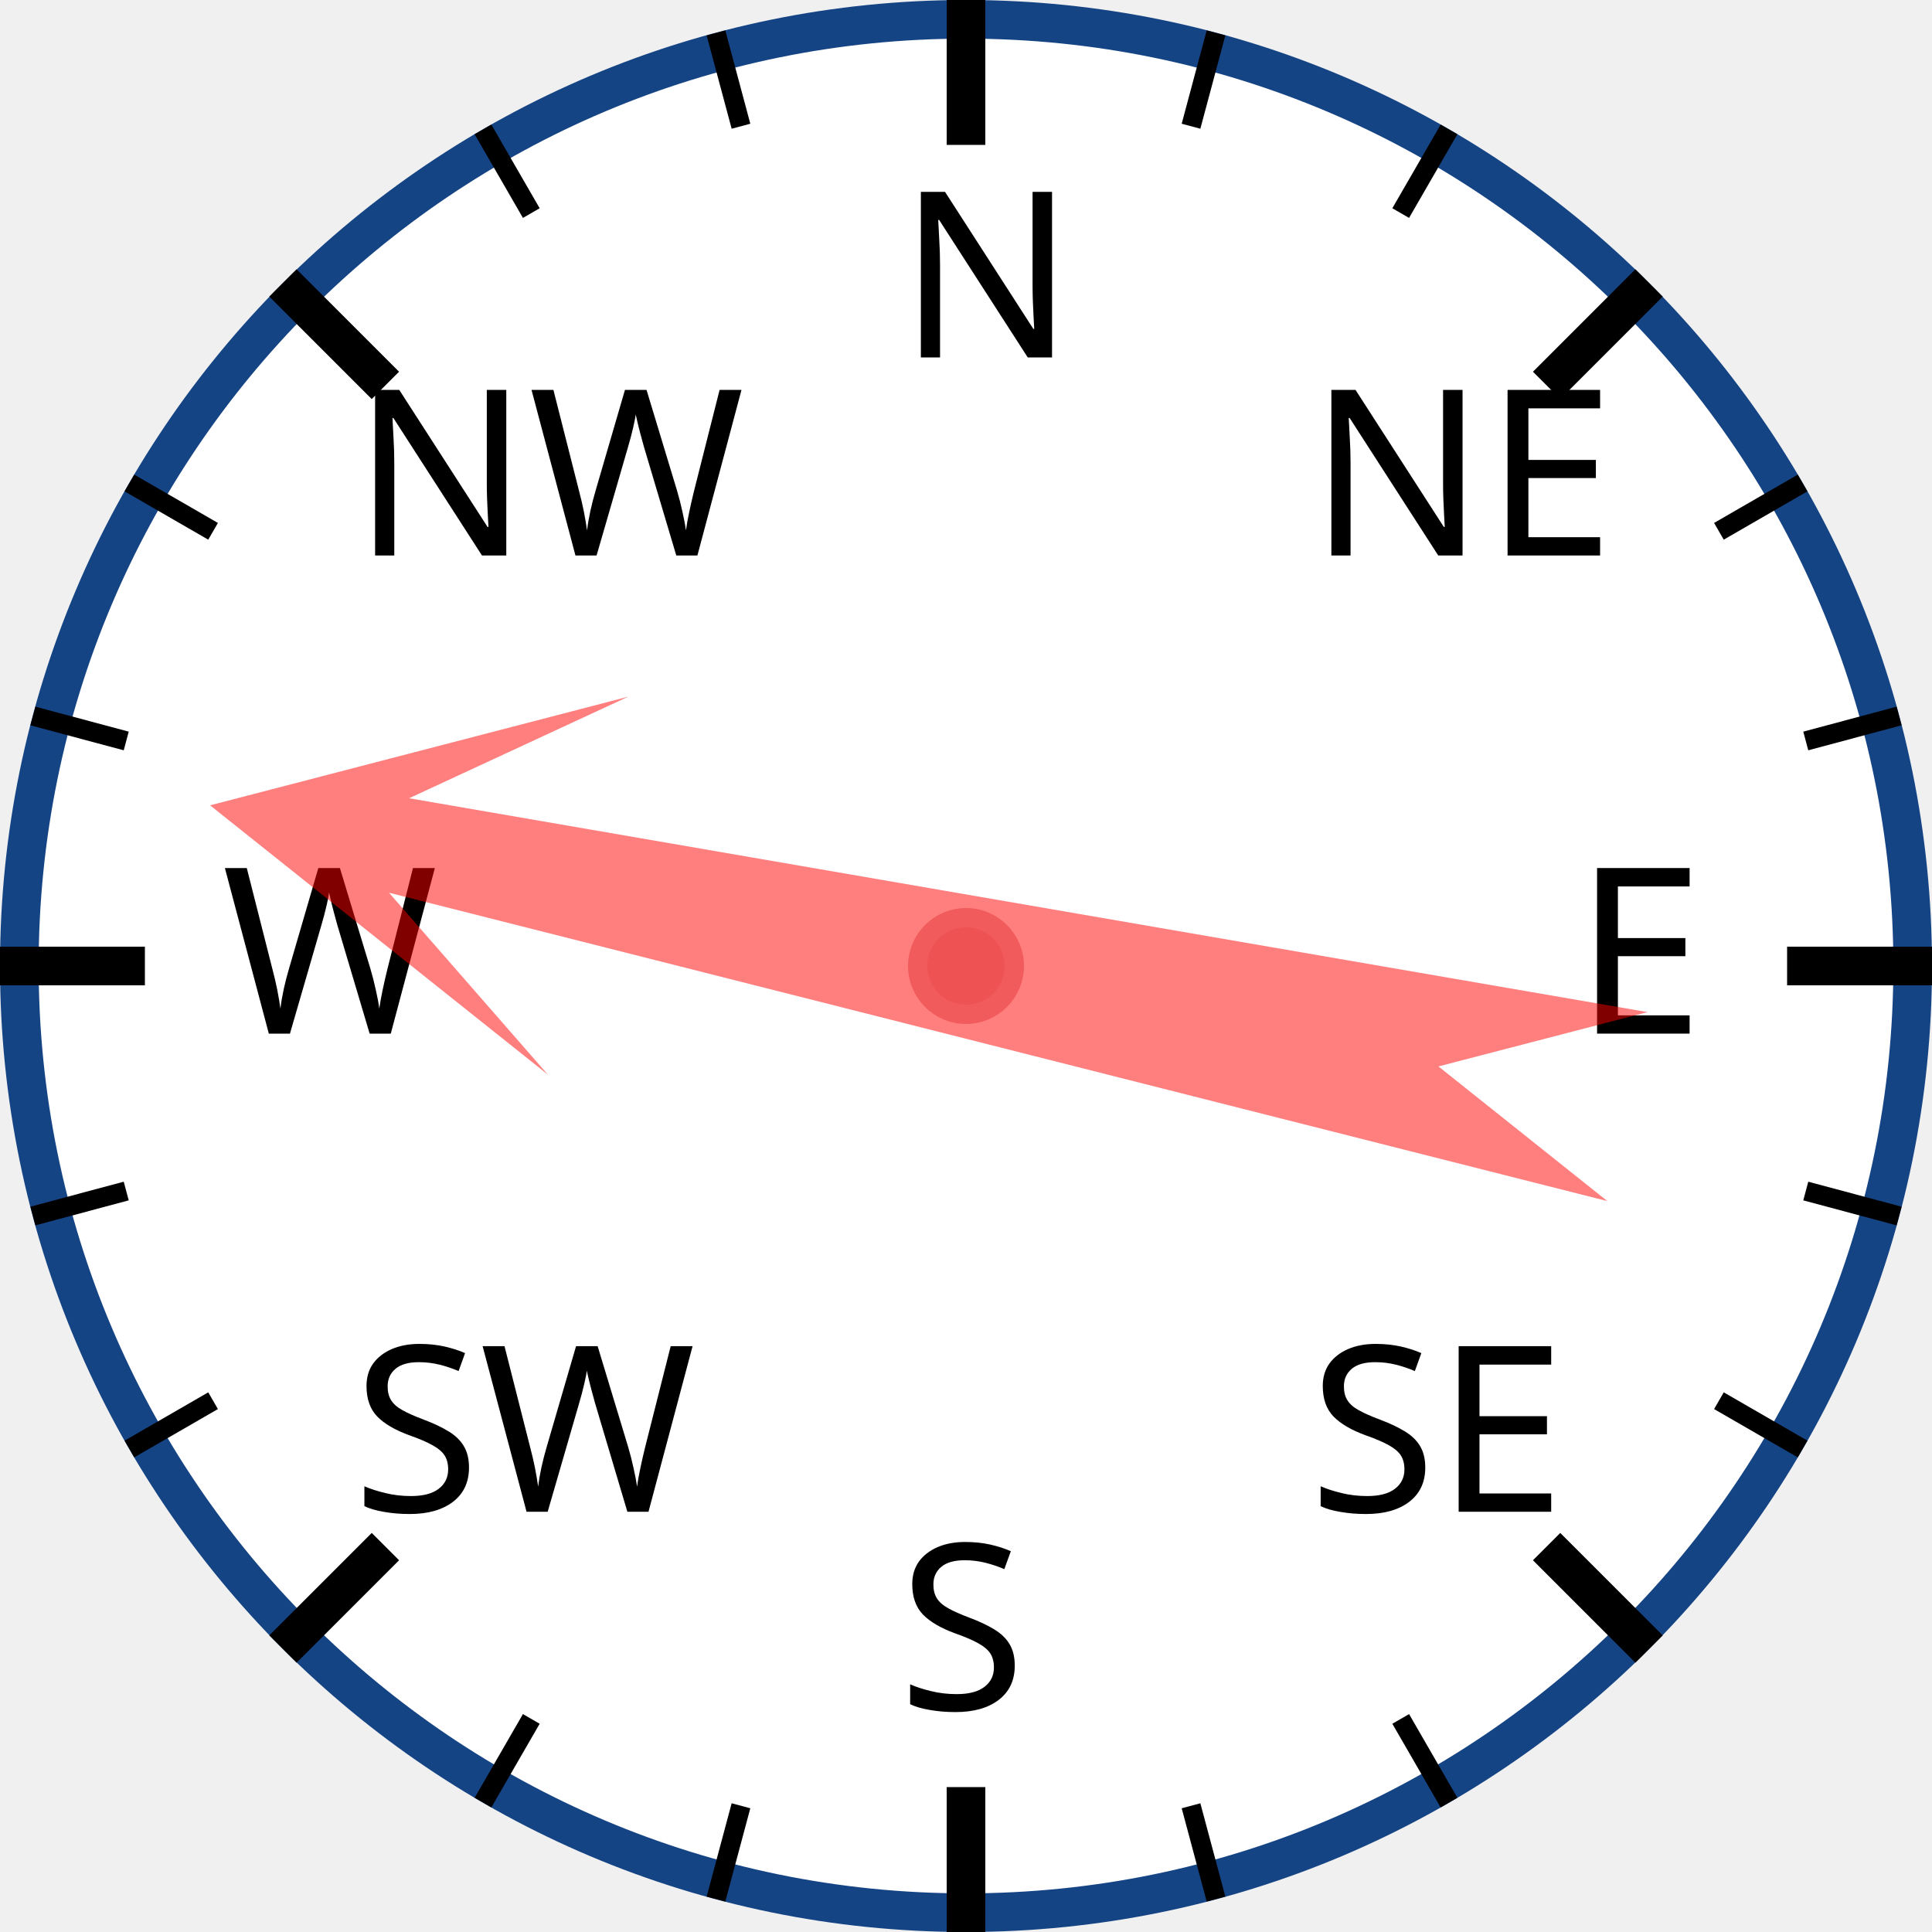
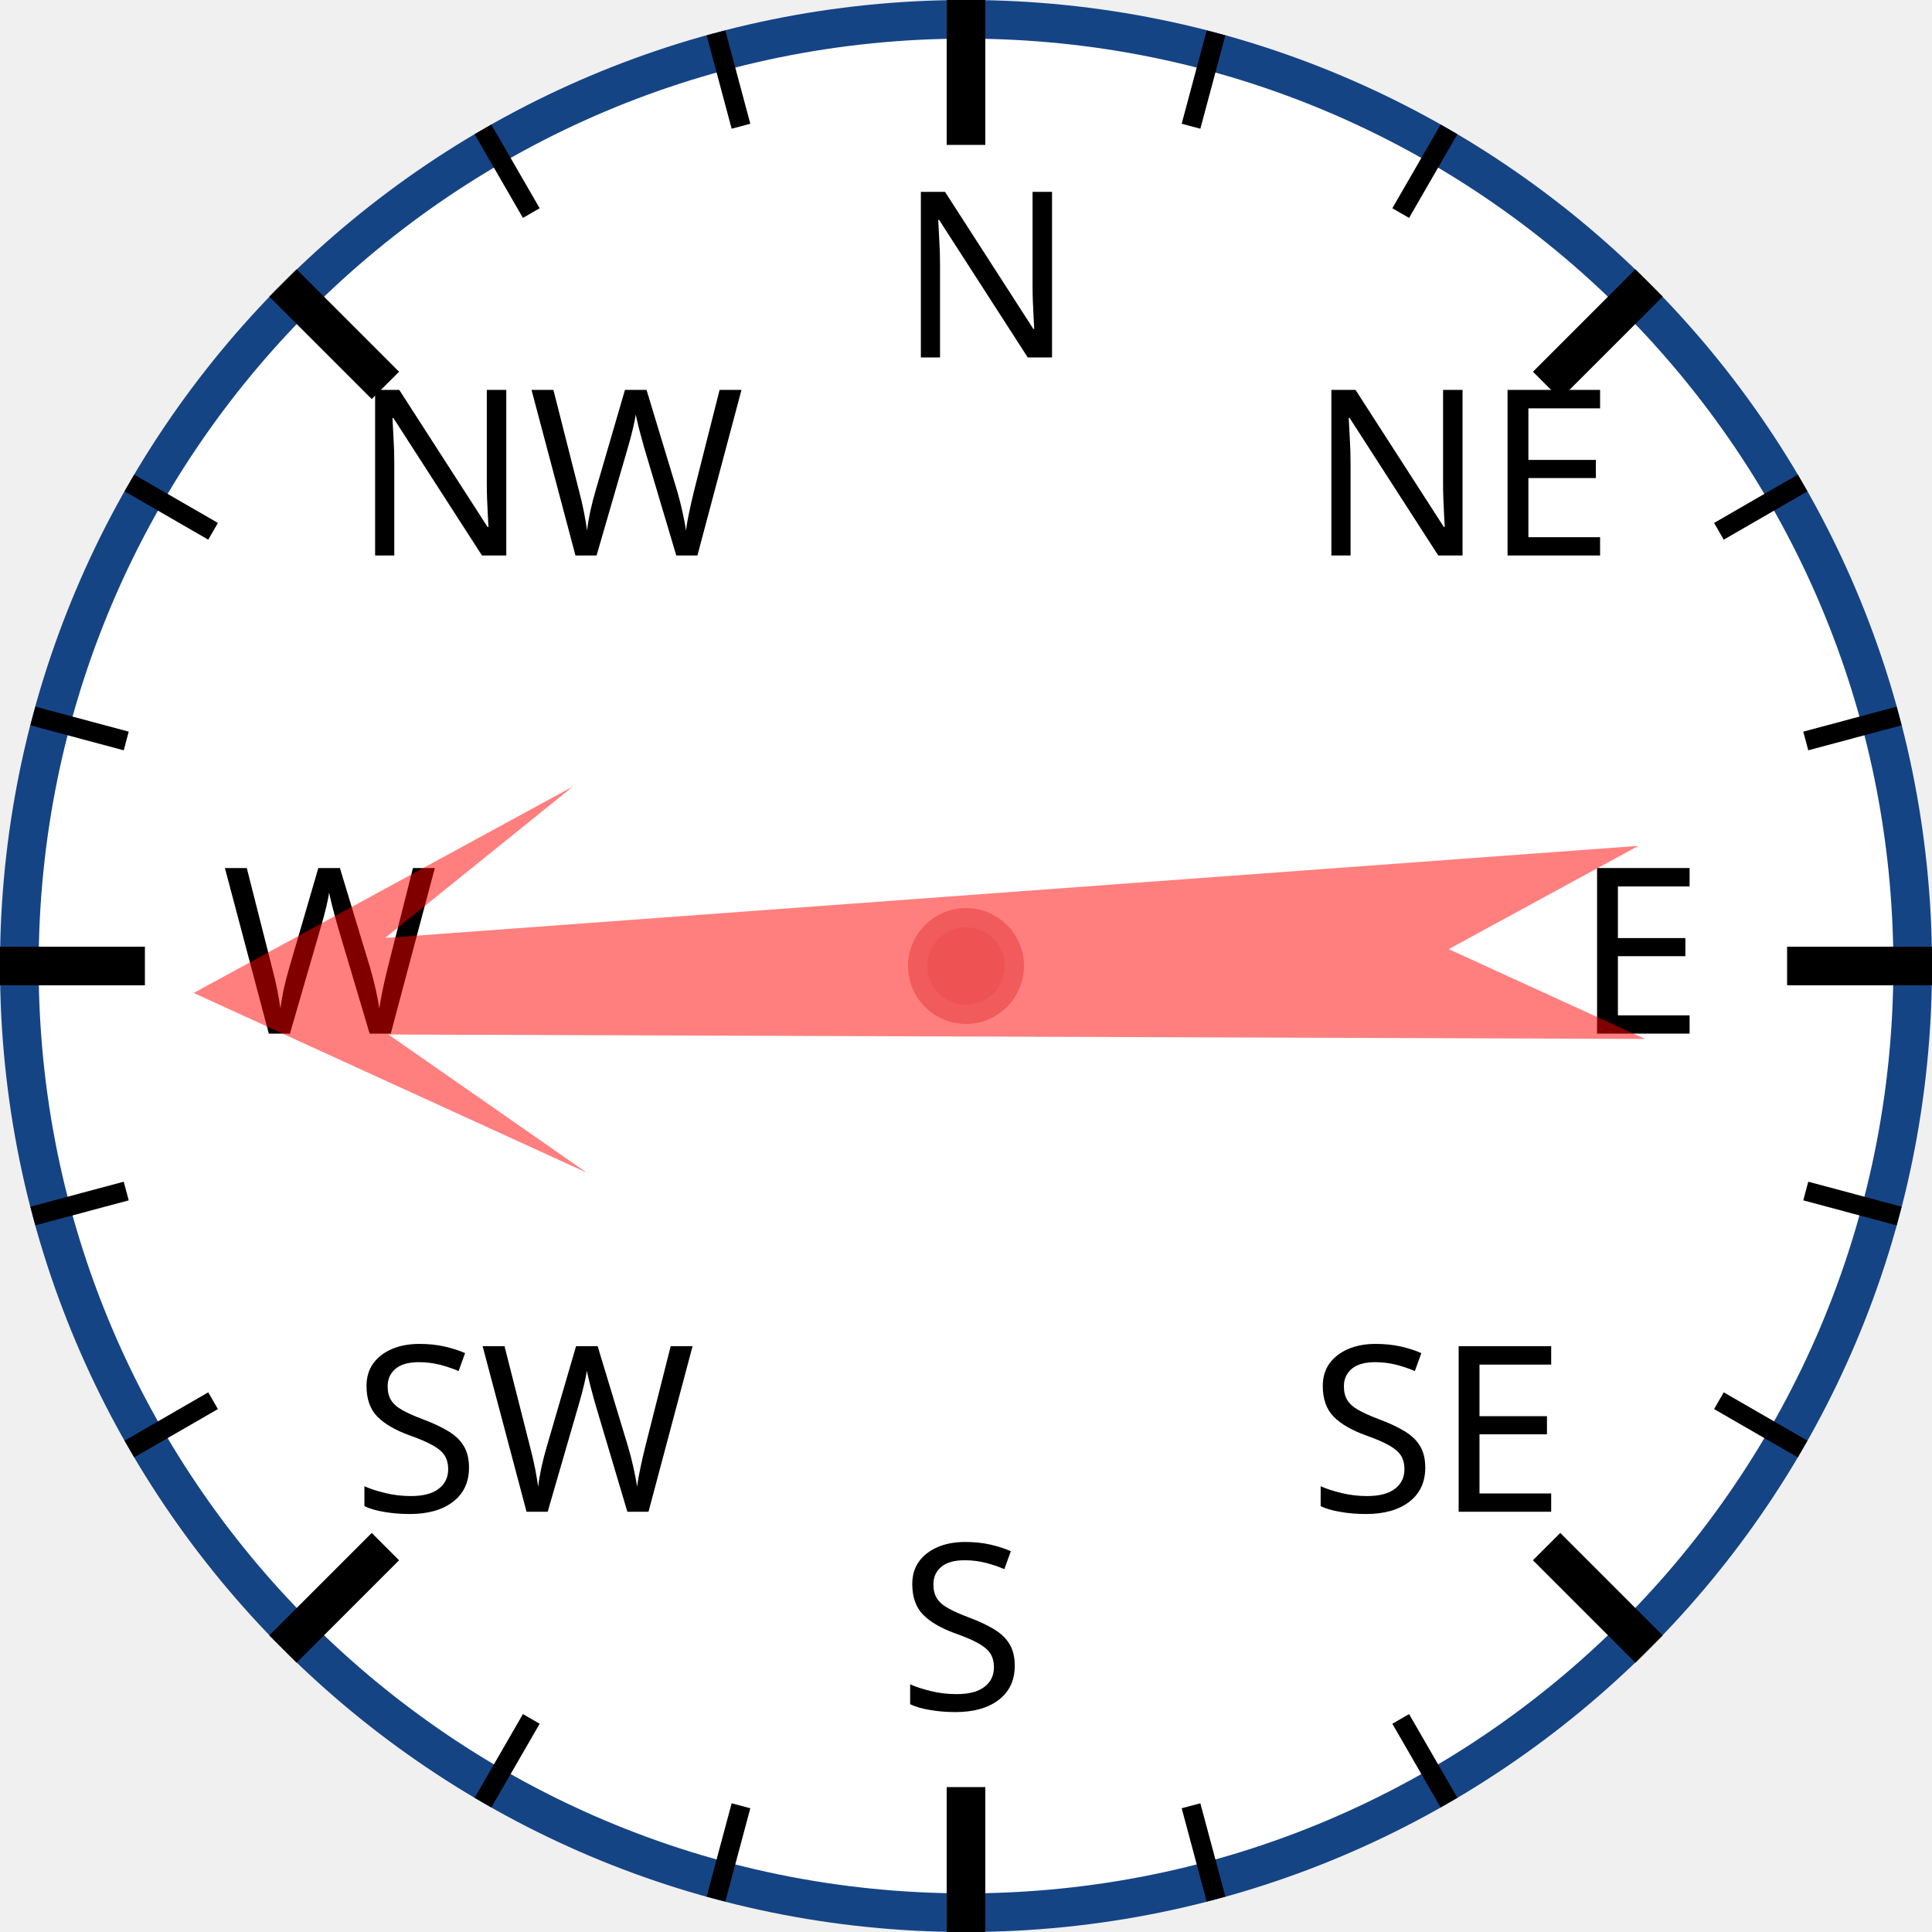
<svg xmlns="http://www.w3.org/2000/svg" width="120px" height="120px" viewBox="0 0 200 200">
  <circle cx="100" cy="100" r="98" style="fill: white; stroke: #154485; stroke-width: 4;" />
  <text x="93.0" y="37.0" style="font-family: sans-serif; font-size: 18pt;">N</text>
  <line x1="100.0" y1="0.0" x2="100.0" y2="15.0" style="stroke: black; stroke-width: 4;" />
  <line x1="74.118" y1="3.407" x2="76.706" y2="13.067" style="stroke: black; stroke-width: 2;" />
  <line x1="50" y1="13.397" x2="55" y2="22.058" style="stroke: black; stroke-width: 2;" />
  <text x="36.503" y="57.503" style="font-family: sans-serif; font-size: 18pt;">NW</text>
  <line x1="29.289" y1="29.289" x2="39.896" y2="39.896" style="stroke: black; stroke-width: 4;" />
  <line x1="13.397" y1="50" x2="22.058" y2="55" style="stroke: black; stroke-width: 2;" />
  <line x1="3.407" y1="74.118" x2="13.067" y2="76.706" style="stroke: black; stroke-width: 2;" />
  <text x="23.0" y="107.0" style="font-family: sans-serif; font-size: 18pt;">W</text>
  <line x1="0.0" y1="100.0" x2="15.0" y2="100.0" style="stroke: black; stroke-width: 4;" />
  <line x1="3.407" y1="125.882" x2="13.067" y2="123.294" style="stroke: black; stroke-width: 2;" />
  <line x1="13.397" y1="150" x2="22.058" y2="145" style="stroke: black; stroke-width: 2;" />
  <text x="36.503" y="156.497" style="font-family: sans-serif; font-size: 18pt;">SW</text>
  <line x1="29.289" y1="170.711" x2="39.896" y2="160.104" style="stroke: black; stroke-width: 4;" />
  <line x1="50" y1="186.603" x2="55" y2="177.942" style="stroke: black; stroke-width: 2;" />
  <line x1="74.118" y1="196.593" x2="76.706" y2="186.933" style="stroke: black; stroke-width: 2;" />
  <text x="93" y="177.0" style="font-family: sans-serif; font-size: 18pt;">S</text>
  <line x1="100" y1="200.0" x2="100" y2="185.0" style="stroke: black; stroke-width: 4;" />
  <line x1="125.882" y1="196.593" x2="123.294" y2="186.933" style="stroke: black; stroke-width: 2;" />
  <line x1="150.0" y1="186.603" x2="145.0" y2="177.942" style="stroke: black; stroke-width: 2;" />
  <text x="135.497" y="156.497" style="font-family: sans-serif; font-size: 18pt;">SE</text>
  <line x1="170.711" y1="170.711" x2="160.104" y2="160.104" style="stroke: black; stroke-width: 4;" />
  <line x1="186.603" y1="150" x2="177.942" y2="145" style="stroke: black; stroke-width: 2;" />
  <line x1="196.593" y1="125.882" x2="186.933" y2="123.294" style="stroke: black; stroke-width: 2;" />
  <text x="163.0" y="107" style="font-family: sans-serif; font-size: 18pt;">E</text>
  <line x1="200.0" y1="100" x2="185.0" y2="100" style="stroke: black; stroke-width: 4;" />
  <line x1="196.593" y1="74.118" x2="186.933" y2="76.706" style="stroke: black; stroke-width: 2;" />
  <line x1="186.603" y1="50" x2="177.942" y2="55" style="stroke: black; stroke-width: 2;" />
  <text x="135.497" y="57.503" style="font-family: sans-serif; font-size: 18pt;">NE</text>
  <line x1="170.711" y1="29.289" x2="160.104" y2="39.896" style="stroke: black; stroke-width: 4;" />
  <line x1="150" y1="13.397" x2="145" y2="22.058" style="stroke: black; stroke-width: 2;" />
  <line x1="125.882" y1="3.407" x2="123.294" y2="13.067" style="stroke: black; stroke-width: 2;" />
-   <polygon points="100 20 120 60 105 40 110 170 100 150 90 170 95 40 80 60" style="fill: red; fill-opacity: 0.5;" transform="rotate(282,100,100)" />
+   <polygon points="100 20 120 60 105 40 110 170 100 150 90 170 95 40 80 60" style="fill: red; fill-opacity: 0.5;" transform="rotate(268,100,100)" />
  <circle cx="100" cy="100" r="5" style="fill: #EE5252; stroke: #F25B5B; stroke-width: 2;" />
</svg>
